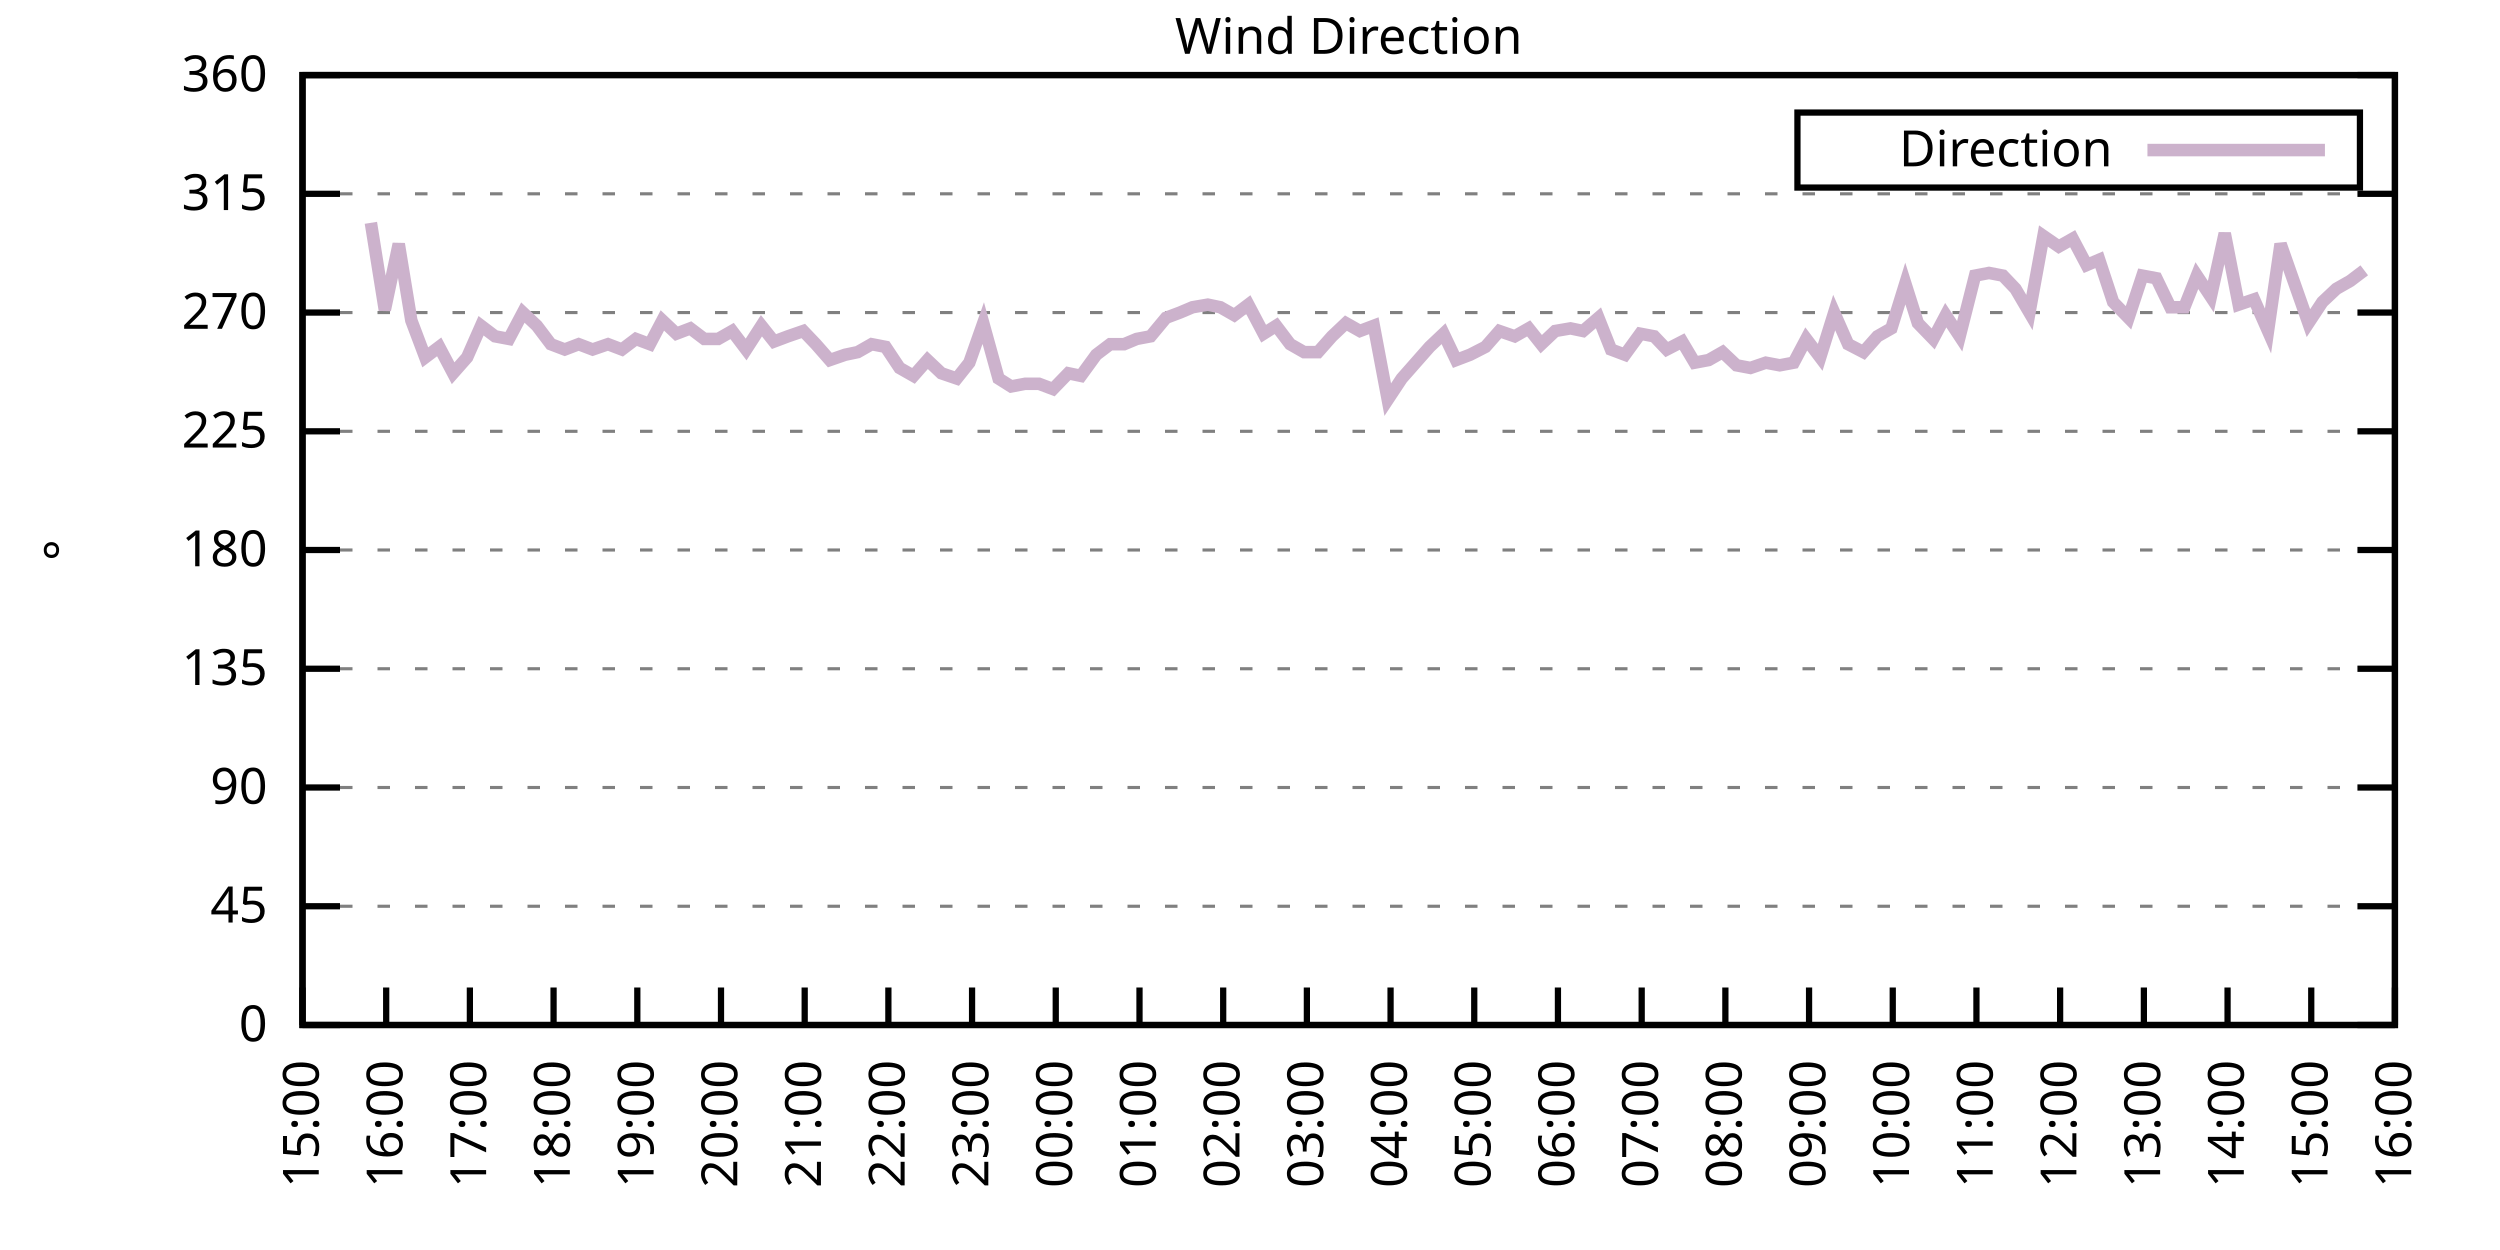
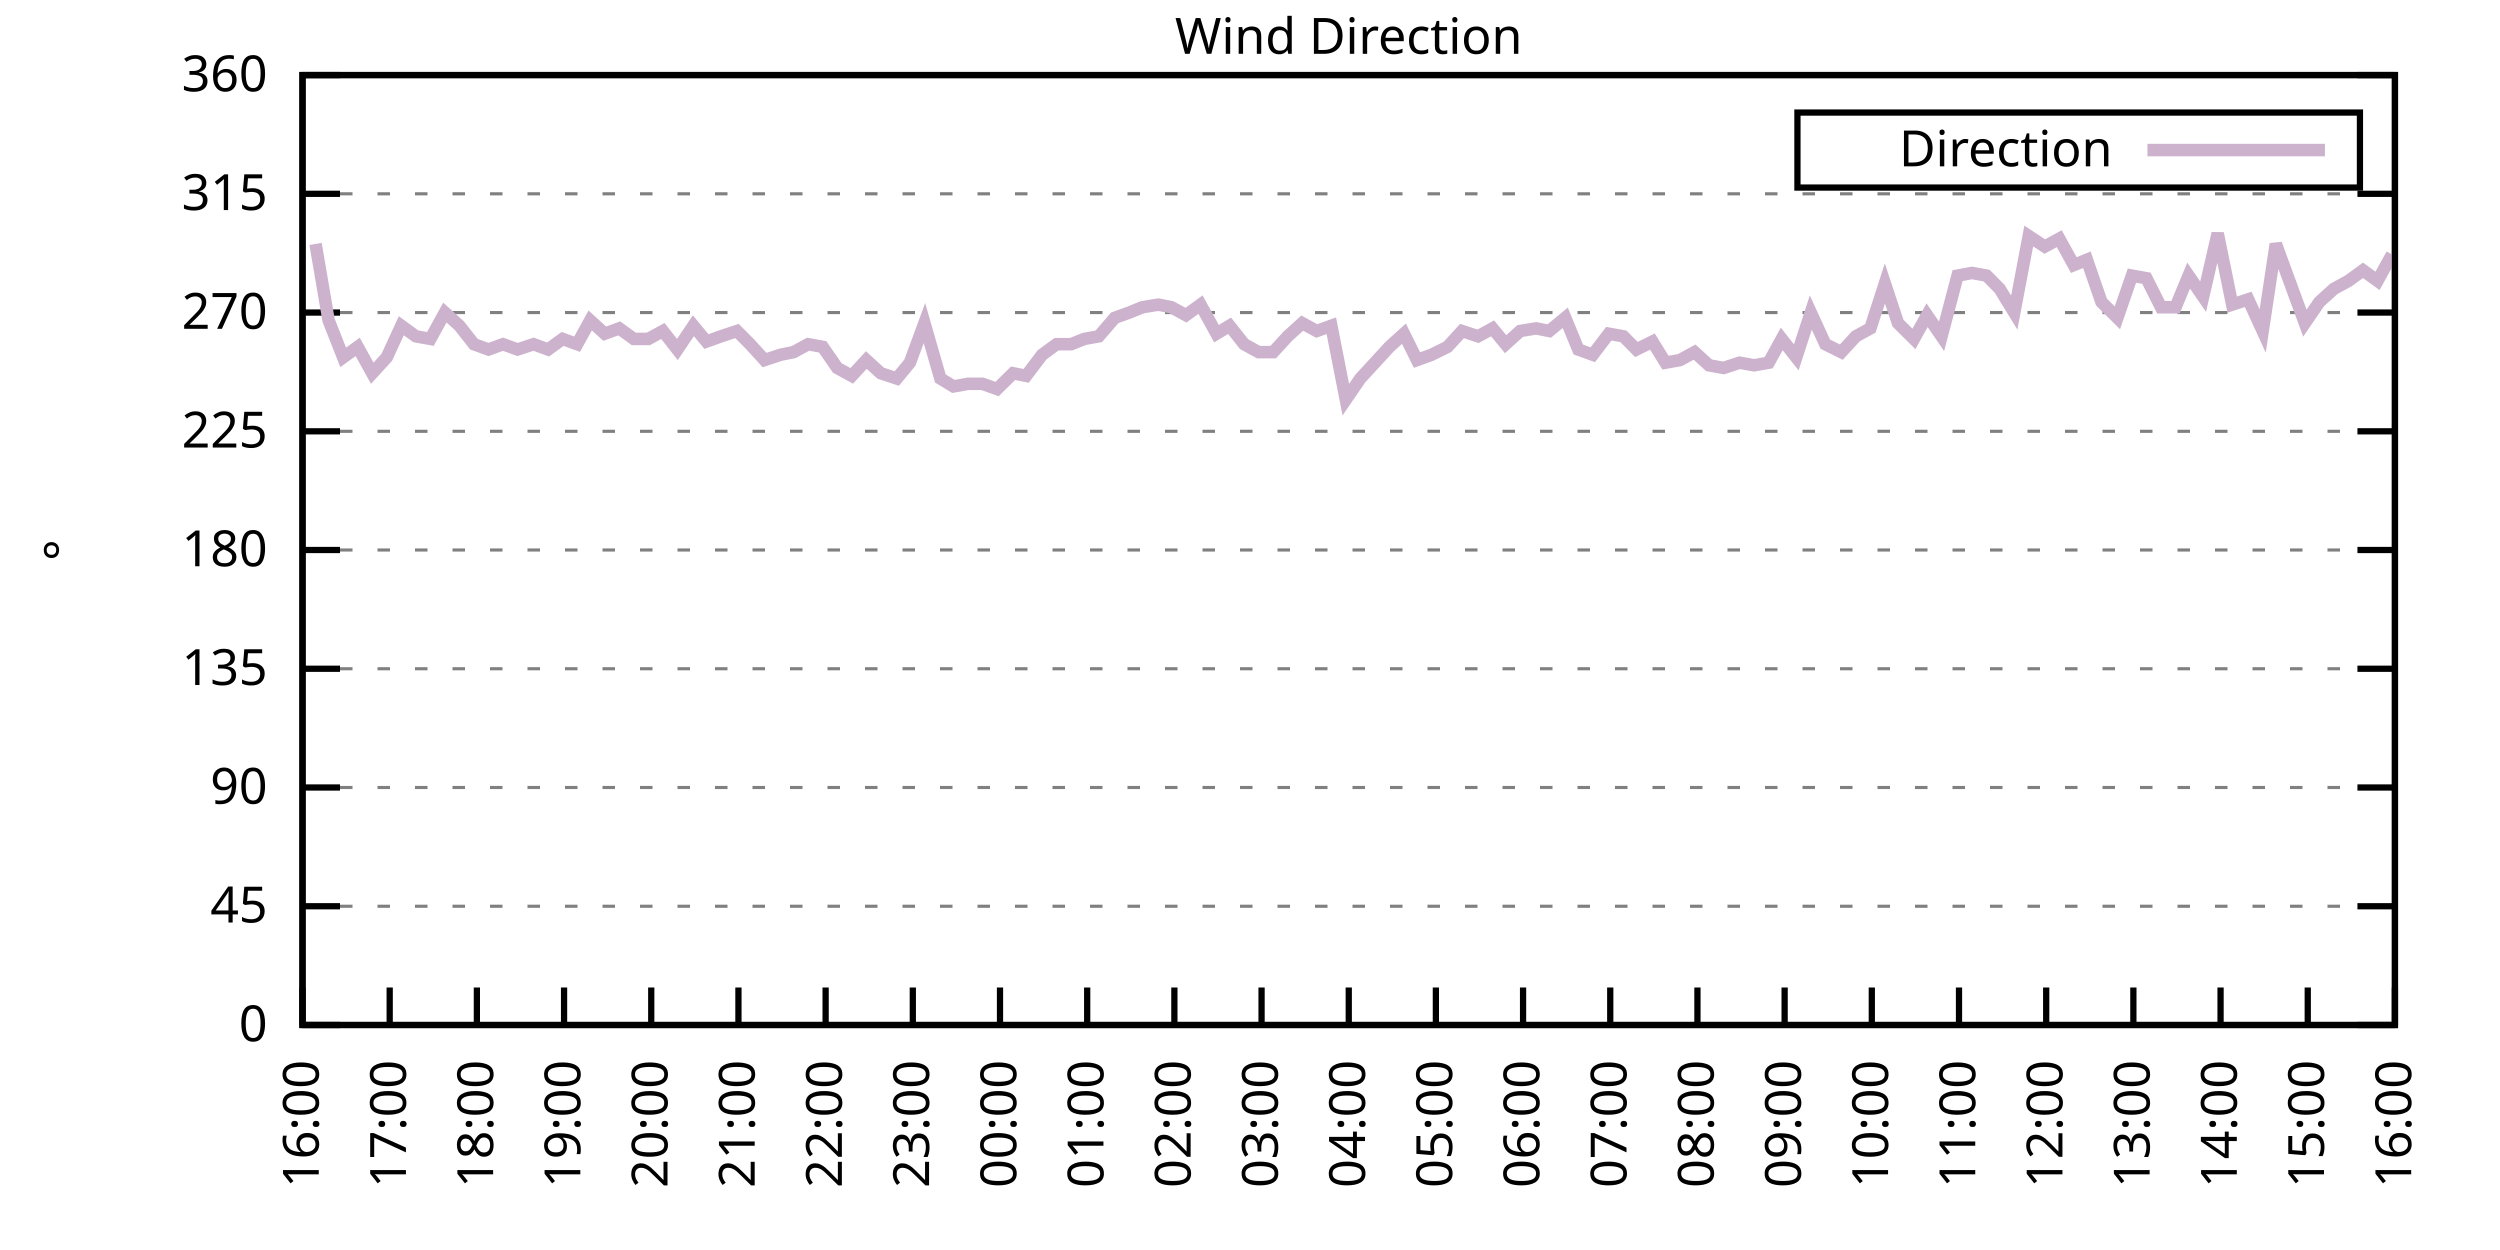
<svg xmlns="http://www.w3.org/2000/svg" xmlns:xlink="http://www.w3.org/1999/xlink" width="400" height="200" viewBox="0 0 400 200">
  <g id="gnuplot_canvas">
    <rect x="0" y="0" width="400" height="200" fill="none" />
    <defs>
      <circle id="gpDot" r="0.5" stroke-width="0.5" stroke="currentColor" />
      <path id="gpPt0" stroke-width="0.333" stroke="currentColor" d="M-1,0 h2 M0,-1 v2" />
      <path id="gpPt1" stroke-width="0.333" stroke="currentColor" d="M-1,-1 L1,1 M1,-1 L-1,1" />
      <path id="gpPt2" stroke-width="0.333" stroke="currentColor" d="M-1,0 L1,0 M0,-1 L0,1 M-1,-1 L1,1 M-1,1 L1,-1" />
      <rect id="gpPt3" stroke-width="0.333" stroke="currentColor" x="-1" y="-1" width="2" height="2" />
      <rect id="gpPt4" stroke-width="0.333" stroke="currentColor" fill="currentColor" x="-1" y="-1" width="2" height="2" />
      <circle id="gpPt5" stroke-width="0.333" stroke="currentColor" cx="0" cy="0" r="1" />
      <use xlink:href="#gpPt5" id="gpPt6" fill="currentColor" stroke="none" />
      <path id="gpPt7" stroke-width="0.333" stroke="currentColor" d="M0,-1.33 L-1.33,0.67 L1.33,0.67 z" />
      <use xlink:href="#gpPt7" id="gpPt8" fill="currentColor" stroke="none" />
      <use xlink:href="#gpPt7" id="gpPt9" stroke="currentColor" transform="rotate(180)" />
      <use xlink:href="#gpPt9" id="gpPt10" fill="currentColor" stroke="none" />
      <use xlink:href="#gpPt3" id="gpPt11" stroke="currentColor" transform="rotate(45)" />
      <use xlink:href="#gpPt11" id="gpPt12" fill="currentColor" stroke="none" />
      <path id="gpPt13" stroke-width="0.333" stroke="currentColor" d="M0,1.330 L1.265,0.411 L0.782,-1.067 L-0.782,-1.076 L-1.265,0.411 z" />
      <use xlink:href="#gpPt13" id="gpPt14" fill="currentColor" stroke="none" />
      <filter id="textbox" filterUnits="objectBoundingBox" x="0" y="0" height="1" width="1">
        <feFlood flood-color="white" flood-opacity="1" result="bgnd" />
        <feComposite in="SourceGraphic" in2="bgnd" operator="atop" />
      </filter>
      <filter id="greybox" filterUnits="objectBoundingBox" x="0" y="0" height="1" width="1">
        <feFlood flood-color="lightgrey" flood-opacity="1" result="grey" />
        <feComposite in="SourceGraphic" in2="grey" operator="atop" />
      </filter>
    </defs>
    <g fill="none" color="white" stroke="currentColor" stroke-width="1.00" stroke-linecap="butt" stroke-linejoin="miter">
</g>
    <g fill="none" color="black" stroke="currentColor" stroke-width="1.00" stroke-linecap="butt" stroke-linejoin="miter">
      <g stroke="none" shape-rendering="crispEdges">
        <polygon fill="rgb(255, 255, 255)" points="48.40,164.00 383.18,164.00 383.18,12.02 48.40,12.02 " />
      </g>
    </g>
    <g fill="none" color="black" stroke="currentColor" stroke-width="1.00" stroke-linecap="butt" stroke-linejoin="miter">
</g>
    <g fill="none" color="black" stroke="black" stroke-width="0.50" stroke-linecap="butt" stroke-linejoin="miter">
</g>
    <g fill="none" color="gray" stroke="currentColor" stroke-width="0.50" stroke-linecap="butt" stroke-linejoin="miter">
      <path stroke="gray" stroke-dasharray="2,4" class="gridline" d="M48.40,164.00 L383.19,164.00  " />
    </g>
    <g fill="none" color="gray" stroke="gray" stroke-width="1.00" stroke-linecap="butt" stroke-linejoin="miter">
</g>
    <g fill="none" color="black" stroke="currentColor" stroke-width="1.00" stroke-linecap="butt" stroke-linejoin="miter">
      <path stroke="black" d="M48.40,164.00 L54.40,164.00 M383.19,164.00 L377.19,164.00  " />
      <g transform="translate(42.80,166.60)" stroke="none" fill="black" font-family="Sans" font-size="8.00" text-anchor="end">
        <text>
          <tspan font-family="Sans"> 0</tspan>
        </text>
      </g>
    </g>
    <g fill="none" color="black" stroke="currentColor" stroke-width="1.00" stroke-linecap="butt" stroke-linejoin="miter">
</g>
    <g fill="none" color="black" stroke="black" stroke-width="0.50" stroke-linecap="butt" stroke-linejoin="miter">
</g>
    <g fill="none" color="gray" stroke="currentColor" stroke-width="0.50" stroke-linecap="butt" stroke-linejoin="miter">
      <path stroke="gray" stroke-dasharray="2,4" class="gridline" d="M48.40,145.00 L383.19,145.00  " />
    </g>
    <g fill="none" color="gray" stroke="gray" stroke-width="1.00" stroke-linecap="butt" stroke-linejoin="miter">
</g>
    <g fill="none" color="black" stroke="currentColor" stroke-width="1.00" stroke-linecap="butt" stroke-linejoin="miter">
      <path stroke="black" d="M48.40,145.00 L54.40,145.00 M383.19,145.00 L377.19,145.00  " />
      <g transform="translate(42.80,147.60)" stroke="none" fill="black" font-family="Sans" font-size="8.00" text-anchor="end">
        <text>
          <tspan font-family="Sans"> 45</tspan>
        </text>
      </g>
    </g>
    <g fill="none" color="black" stroke="currentColor" stroke-width="1.00" stroke-linecap="butt" stroke-linejoin="miter">
</g>
    <g fill="none" color="black" stroke="black" stroke-width="0.50" stroke-linecap="butt" stroke-linejoin="miter">
</g>
    <g fill="none" color="gray" stroke="currentColor" stroke-width="0.50" stroke-linecap="butt" stroke-linejoin="miter">
      <path stroke="gray" stroke-dasharray="2,4" class="gridline" d="M48.40,126.00 L383.19,126.00  " />
    </g>
    <g fill="none" color="gray" stroke="gray" stroke-width="1.00" stroke-linecap="butt" stroke-linejoin="miter">
</g>
    <g fill="none" color="black" stroke="currentColor" stroke-width="1.00" stroke-linecap="butt" stroke-linejoin="miter">
      <path stroke="black" d="M48.40,126.00 L54.40,126.00 M383.19,126.00 L377.19,126.00  " />
      <g transform="translate(42.80,128.60)" stroke="none" fill="black" font-family="Sans" font-size="8.00" text-anchor="end">
        <text>
          <tspan font-family="Sans"> 90</tspan>
        </text>
      </g>
    </g>
    <g fill="none" color="black" stroke="currentColor" stroke-width="1.00" stroke-linecap="butt" stroke-linejoin="miter">
</g>
    <g fill="none" color="black" stroke="black" stroke-width="0.50" stroke-linecap="butt" stroke-linejoin="miter">
</g>
    <g fill="none" color="gray" stroke="currentColor" stroke-width="0.50" stroke-linecap="butt" stroke-linejoin="miter">
      <path stroke="gray" stroke-dasharray="2,4" class="gridline" d="M48.40,107.00 L383.19,107.00  " />
    </g>
    <g fill="none" color="gray" stroke="gray" stroke-width="1.00" stroke-linecap="butt" stroke-linejoin="miter">
</g>
    <g fill="none" color="black" stroke="currentColor" stroke-width="1.00" stroke-linecap="butt" stroke-linejoin="miter">
      <path stroke="black" d="M48.40,107.00 L54.40,107.00 M383.19,107.00 L377.19,107.00  " />
      <g transform="translate(42.80,109.60)" stroke="none" fill="black" font-family="Sans" font-size="8.00" text-anchor="end">
        <text>
          <tspan font-family="Sans"> 135</tspan>
        </text>
      </g>
    </g>
    <g fill="none" color="black" stroke="currentColor" stroke-width="1.00" stroke-linecap="butt" stroke-linejoin="miter">
</g>
    <g fill="none" color="black" stroke="black" stroke-width="0.50" stroke-linecap="butt" stroke-linejoin="miter">
</g>
    <g fill="none" color="gray" stroke="currentColor" stroke-width="0.50" stroke-linecap="butt" stroke-linejoin="miter">
      <path stroke="gray" stroke-dasharray="2,4" class="gridline" d="M48.40,88.00 L383.19,88.00  " />
    </g>
    <g fill="none" color="gray" stroke="gray" stroke-width="1.00" stroke-linecap="butt" stroke-linejoin="miter">
</g>
    <g fill="none" color="black" stroke="currentColor" stroke-width="1.00" stroke-linecap="butt" stroke-linejoin="miter">
      <path stroke="black" d="M48.40,88.00 L54.40,88.00 M383.19,88.00 L377.19,88.00  " />
      <g transform="translate(42.80,90.60)" stroke="none" fill="black" font-family="Sans" font-size="8.00" text-anchor="end">
        <text>
          <tspan font-family="Sans"> 180</tspan>
        </text>
      </g>
    </g>
    <g fill="none" color="black" stroke="currentColor" stroke-width="1.00" stroke-linecap="butt" stroke-linejoin="miter">
</g>
    <g fill="none" color="black" stroke="black" stroke-width="0.50" stroke-linecap="butt" stroke-linejoin="miter">
</g>
    <g fill="none" color="gray" stroke="currentColor" stroke-width="0.50" stroke-linecap="butt" stroke-linejoin="miter">
      <path stroke="gray" stroke-dasharray="2,4" class="gridline" d="M48.40,69.01 L383.19,69.01  " />
    </g>
    <g fill="none" color="gray" stroke="gray" stroke-width="1.00" stroke-linecap="butt" stroke-linejoin="miter">
</g>
    <g fill="none" color="black" stroke="currentColor" stroke-width="1.00" stroke-linecap="butt" stroke-linejoin="miter">
      <path stroke="black" d="M48.40,69.01 L54.40,69.01 M383.19,69.01 L377.19,69.01  " />
      <g transform="translate(42.80,71.61)" stroke="none" fill="black" font-family="Sans" font-size="8.00" text-anchor="end">
        <text>
          <tspan font-family="Sans"> 225</tspan>
        </text>
      </g>
    </g>
    <g fill="none" color="black" stroke="currentColor" stroke-width="1.00" stroke-linecap="butt" stroke-linejoin="miter">
</g>
    <g fill="none" color="black" stroke="black" stroke-width="0.50" stroke-linecap="butt" stroke-linejoin="miter">
</g>
    <g fill="none" color="gray" stroke="currentColor" stroke-width="0.50" stroke-linecap="butt" stroke-linejoin="miter">
      <path stroke="gray" stroke-dasharray="2,4" class="gridline" d="M48.40,50.01 L383.19,50.01  " />
    </g>
    <g fill="none" color="gray" stroke="gray" stroke-width="1.00" stroke-linecap="butt" stroke-linejoin="miter">
</g>
    <g fill="none" color="black" stroke="currentColor" stroke-width="1.00" stroke-linecap="butt" stroke-linejoin="miter">
      <path stroke="black" d="M48.40,50.01 L54.40,50.01 M383.19,50.01 L377.19,50.01  " />
      <g transform="translate(42.80,52.61)" stroke="none" fill="black" font-family="Sans" font-size="8.00" text-anchor="end">
        <text>
          <tspan font-family="Sans"> 270</tspan>
        </text>
      </g>
    </g>
    <g fill="none" color="black" stroke="currentColor" stroke-width="1.00" stroke-linecap="butt" stroke-linejoin="miter">
</g>
    <g fill="none" color="black" stroke="black" stroke-width="0.50" stroke-linecap="butt" stroke-linejoin="miter">
</g>
    <g fill="none" color="gray" stroke="currentColor" stroke-width="0.50" stroke-linecap="butt" stroke-linejoin="miter">
      <path stroke="gray" stroke-dasharray="2,4" class="gridline" d="M48.40,31.01 L383.19,31.01  " />
    </g>
    <g fill="none" color="gray" stroke="gray" stroke-width="1.00" stroke-linecap="butt" stroke-linejoin="miter">
</g>
    <g fill="none" color="black" stroke="currentColor" stroke-width="1.00" stroke-linecap="butt" stroke-linejoin="miter">
      <path stroke="black" d="M48.40,31.01 L54.40,31.01 M383.19,31.01 L377.19,31.01  " />
      <g transform="translate(42.80,33.61)" stroke="none" fill="black" font-family="Sans" font-size="8.00" text-anchor="end">
        <text>
          <tspan font-family="Sans"> 315</tspan>
        </text>
      </g>
    </g>
    <g fill="none" color="black" stroke="currentColor" stroke-width="1.00" stroke-linecap="butt" stroke-linejoin="miter">
</g>
    <g fill="none" color="black" stroke="black" stroke-width="0.50" stroke-linecap="butt" stroke-linejoin="miter">
</g>
    <g fill="none" color="gray" stroke="currentColor" stroke-width="0.50" stroke-linecap="butt" stroke-linejoin="miter">
      <path stroke="gray" stroke-dasharray="2,4" class="gridline" d="M48.40,12.01 L383.19,12.01  " />
    </g>
    <g fill="none" color="gray" stroke="gray" stroke-width="1.00" stroke-linecap="butt" stroke-linejoin="miter">
</g>
    <g fill="none" color="black" stroke="currentColor" stroke-width="1.00" stroke-linecap="butt" stroke-linejoin="miter">
      <path stroke="black" d="M48.40,12.01 L54.40,12.01 M383.19,12.01 L377.19,12.01  " />
      <g transform="translate(42.80,14.61)" stroke="none" fill="black" font-family="Sans" font-size="8.00" text-anchor="end">
        <text>
          <tspan font-family="Sans"> 360</tspan>
        </text>
      </g>
    </g>
    <g fill="none" color="black" stroke="currentColor" stroke-width="1.00" stroke-linecap="butt" stroke-linejoin="miter">
      <path stroke="black" d="M48.40,164.00 L48.40,158.00  " />
      <g transform="translate(51.00,169.60) rotate(270.00)" stroke="none" fill="black" font-family="Sans" font-size="8.00" text-anchor="end">
        <text>
-           <tspan font-family="Sans">15:00</tspan>
-         </text>
-       </g>
-     </g>
-     <g fill="none" color="black" stroke="currentColor" stroke-width="1.00" stroke-linecap="butt" stroke-linejoin="miter">
-       <path stroke="black" d="M61.79,164.00 L61.79,158.00  " />
-       <g transform="translate(64.39,169.60) rotate(270.00)" stroke="none" fill="black" font-family="Sans" font-size="8.00" text-anchor="end">
-         <text>
          <tspan font-family="Sans">16:00</tspan>
        </text>
      </g>
    </g>
    <g fill="none" color="black" stroke="currentColor" stroke-width="1.00" stroke-linecap="butt" stroke-linejoin="miter">
-       <path stroke="black" d="M75.18,164.00 L75.18,158.00  " />
-       <g transform="translate(77.78,169.60) rotate(270.00)" stroke="none" fill="black" font-family="Sans" font-size="8.00" text-anchor="end">
+       <path stroke="black" d="M62.35,164.00 L62.35,158.00  " />
+       <g transform="translate(64.95,169.60) rotate(270.00)" stroke="none" fill="black" font-family="Sans" font-size="8.00" text-anchor="end">
        <text>
          <tspan font-family="Sans">17:00</tspan>
        </text>
      </g>
    </g>
    <g fill="none" color="black" stroke="currentColor" stroke-width="1.00" stroke-linecap="butt" stroke-linejoin="miter">
-       <path stroke="black" d="M88.57,164.00 L88.57,158.00  " />
-       <g transform="translate(91.17,169.60) rotate(270.00)" stroke="none" fill="black" font-family="Sans" font-size="8.00" text-anchor="end">
+       <path stroke="black" d="M76.30,164.00 L76.30,158.00  " />
+       <g transform="translate(78.90,169.60) rotate(270.00)" stroke="none" fill="black" font-family="Sans" font-size="8.00" text-anchor="end">
        <text>
          <tspan font-family="Sans">18:00</tspan>
        </text>
      </g>
    </g>
    <g fill="none" color="black" stroke="currentColor" stroke-width="1.00" stroke-linecap="butt" stroke-linejoin="miter">
-       <path stroke="black" d="M101.97,164.00 L101.97,158.00  " />
-       <g transform="translate(104.57,169.60) rotate(270.00)" stroke="none" fill="black" font-family="Sans" font-size="8.00" text-anchor="end">
+       <path stroke="black" d="M90.25,164.00 L90.25,158.00  " />
+       <g transform="translate(92.85,169.60) rotate(270.00)" stroke="none" fill="black" font-family="Sans" font-size="8.00" text-anchor="end">
        <text>
          <tspan font-family="Sans">19:00</tspan>
        </text>
      </g>
    </g>
    <g fill="none" color="black" stroke="currentColor" stroke-width="1.00" stroke-linecap="butt" stroke-linejoin="miter">
-       <path stroke="black" d="M115.36,164.00 L115.36,158.00  " />
-       <g transform="translate(117.96,169.60) rotate(270.00)" stroke="none" fill="black" font-family="Sans" font-size="8.00" text-anchor="end">
+       <path stroke="black" d="M104.20,164.00 L104.20,158.00  " />
+       <g transform="translate(106.80,169.60) rotate(270.00)" stroke="none" fill="black" font-family="Sans" font-size="8.00" text-anchor="end">
        <text>
          <tspan font-family="Sans">20:00</tspan>
        </text>
      </g>
    </g>
    <g fill="none" color="black" stroke="currentColor" stroke-width="1.00" stroke-linecap="butt" stroke-linejoin="miter">
-       <path stroke="black" d="M128.75,164.00 L128.75,158.00  " />
-       <g transform="translate(131.35,169.60) rotate(270.00)" stroke="none" fill="black" font-family="Sans" font-size="8.00" text-anchor="end">
+       <path stroke="black" d="M118.15,164.00 L118.15,158.00  " />
+       <g transform="translate(120.75,169.60) rotate(270.00)" stroke="none" fill="black" font-family="Sans" font-size="8.00" text-anchor="end">
        <text>
          <tspan font-family="Sans">21:00</tspan>
        </text>
      </g>
    </g>
    <g fill="none" color="black" stroke="currentColor" stroke-width="1.00" stroke-linecap="butt" stroke-linejoin="miter">
-       <path stroke="black" d="M142.14,164.00 L142.14,158.00  " />
-       <g transform="translate(144.74,169.60) rotate(270.00)" stroke="none" fill="black" font-family="Sans" font-size="8.00" text-anchor="end">
+       <path stroke="black" d="M132.10,164.00 L132.10,158.00  " />
+       <g transform="translate(134.70,169.60) rotate(270.00)" stroke="none" fill="black" font-family="Sans" font-size="8.00" text-anchor="end">
        <text>
          <tspan font-family="Sans">22:00</tspan>
        </text>
      </g>
    </g>
    <g fill="none" color="black" stroke="currentColor" stroke-width="1.00" stroke-linecap="butt" stroke-linejoin="miter">
-       <path stroke="black" d="M155.53,164.00 L155.53,158.00  " />
-       <g transform="translate(158.13,169.60) rotate(270.00)" stroke="none" fill="black" font-family="Sans" font-size="8.00" text-anchor="end">
+       <path stroke="black" d="M146.05,164.00 L146.05,158.00  " />
+       <g transform="translate(148.65,169.60) rotate(270.00)" stroke="none" fill="black" font-family="Sans" font-size="8.00" text-anchor="end">
        <text>
          <tspan font-family="Sans">23:00</tspan>
        </text>
      </g>
    </g>
    <g fill="none" color="black" stroke="currentColor" stroke-width="1.00" stroke-linecap="butt" stroke-linejoin="miter">
-       <path stroke="black" d="M168.92,164.00 L168.92,158.00  " />
-       <g transform="translate(171.52,169.60) rotate(270.00)" stroke="none" fill="black" font-family="Sans" font-size="8.00" text-anchor="end">
+       <path stroke="black" d="M160.00,164.00 L160.00,158.00  " />
+       <g transform="translate(162.60,169.60) rotate(270.00)" stroke="none" fill="black" font-family="Sans" font-size="8.00" text-anchor="end">
        <text>
          <tspan font-family="Sans">00:00</tspan>
        </text>
      </g>
    </g>
    <g fill="none" color="black" stroke="currentColor" stroke-width="1.00" stroke-linecap="butt" stroke-linejoin="miter">
-       <path stroke="black" d="M182.32,164.00 L182.32,158.00  " />
-       <g transform="translate(184.92,169.60) rotate(270.00)" stroke="none" fill="black" font-family="Sans" font-size="8.00" text-anchor="end">
+       <path stroke="black" d="M173.95,164.00 L173.95,158.00  " />
+       <g transform="translate(176.55,169.60) rotate(270.00)" stroke="none" fill="black" font-family="Sans" font-size="8.00" text-anchor="end">
        <text>
          <tspan font-family="Sans">01:00</tspan>
        </text>
      </g>
    </g>
    <g fill="none" color="black" stroke="currentColor" stroke-width="1.00" stroke-linecap="butt" stroke-linejoin="miter">
-       <path stroke="black" d="M195.71,164.00 L195.71,158.00  " />
-       <g transform="translate(198.31,169.60) rotate(270.00)" stroke="none" fill="black" font-family="Sans" font-size="8.00" text-anchor="end">
+       <path stroke="black" d="M187.90,164.00 L187.90,158.00  " />
+       <g transform="translate(190.50,169.60) rotate(270.00)" stroke="none" fill="black" font-family="Sans" font-size="8.00" text-anchor="end">
        <text>
          <tspan font-family="Sans">02:00</tspan>
        </text>
      </g>
    </g>
    <g fill="none" color="black" stroke="currentColor" stroke-width="1.00" stroke-linecap="butt" stroke-linejoin="miter">
-       <path stroke="black" d="M209.10,164.00 L209.10,158.00  " />
-       <g transform="translate(211.70,169.60) rotate(270.00)" stroke="none" fill="black" font-family="Sans" font-size="8.00" text-anchor="end">
+       <path stroke="black" d="M201.85,164.00 L201.85,158.00  " />
+       <g transform="translate(204.45,169.60) rotate(270.00)" stroke="none" fill="black" font-family="Sans" font-size="8.00" text-anchor="end">
        <text>
          <tspan font-family="Sans">03:00</tspan>
        </text>
      </g>
    </g>
    <g fill="none" color="black" stroke="currentColor" stroke-width="1.00" stroke-linecap="butt" stroke-linejoin="miter">
-       <path stroke="black" d="M222.49,164.00 L222.49,158.00  " />
-       <g transform="translate(225.09,169.60) rotate(270.00)" stroke="none" fill="black" font-family="Sans" font-size="8.00" text-anchor="end">
+       <path stroke="black" d="M215.80,164.00 L215.80,158.00  " />
+       <g transform="translate(218.40,169.60) rotate(270.00)" stroke="none" fill="black" font-family="Sans" font-size="8.00" text-anchor="end">
        <text>
          <tspan font-family="Sans">04:00</tspan>
        </text>
      </g>
    </g>
    <g fill="none" color="black" stroke="currentColor" stroke-width="1.00" stroke-linecap="butt" stroke-linejoin="miter">
-       <path stroke="black" d="M235.88,164.00 L235.88,158.00  " />
-       <g transform="translate(238.48,169.60) rotate(270.00)" stroke="none" fill="black" font-family="Sans" font-size="8.00" text-anchor="end">
+       <path stroke="black" d="M229.74,164.00 L229.74,158.00  " />
+       <g transform="translate(232.34,169.60) rotate(270.00)" stroke="none" fill="black" font-family="Sans" font-size="8.00" text-anchor="end">
        <text>
          <tspan font-family="Sans">05:00</tspan>
        </text>
      </g>
    </g>
    <g fill="none" color="black" stroke="currentColor" stroke-width="1.00" stroke-linecap="butt" stroke-linejoin="miter">
-       <path stroke="black" d="M249.27,164.00 L249.27,158.00  " />
-       <g transform="translate(251.87,169.60) rotate(270.00)" stroke="none" fill="black" font-family="Sans" font-size="8.00" text-anchor="end">
+       <path stroke="black" d="M243.69,164.00 L243.69,158.00  " />
+       <g transform="translate(246.29,169.60) rotate(270.00)" stroke="none" fill="black" font-family="Sans" font-size="8.00" text-anchor="end">
        <text>
          <tspan font-family="Sans">06:00</tspan>
        </text>
      </g>
    </g>
    <g fill="none" color="black" stroke="currentColor" stroke-width="1.00" stroke-linecap="butt" stroke-linejoin="miter">
-       <path stroke="black" d="M262.67,164.00 L262.67,158.00  " />
-       <g transform="translate(265.27,169.60) rotate(270.00)" stroke="none" fill="black" font-family="Sans" font-size="8.00" text-anchor="end">
+       <path stroke="black" d="M257.64,164.00 L257.64,158.00  " />
+       <g transform="translate(260.24,169.60) rotate(270.00)" stroke="none" fill="black" font-family="Sans" font-size="8.00" text-anchor="end">
        <text>
          <tspan font-family="Sans">07:00</tspan>
        </text>
      </g>
    </g>
    <g fill="none" color="black" stroke="currentColor" stroke-width="1.00" stroke-linecap="butt" stroke-linejoin="miter">
-       <path stroke="black" d="M276.06,164.00 L276.06,158.00  " />
-       <g transform="translate(278.66,169.60) rotate(270.00)" stroke="none" fill="black" font-family="Sans" font-size="8.00" text-anchor="end">
+       <path stroke="black" d="M271.59,164.00 L271.59,158.00  " />
+       <g transform="translate(274.19,169.60) rotate(270.00)" stroke="none" fill="black" font-family="Sans" font-size="8.00" text-anchor="end">
        <text>
          <tspan font-family="Sans">08:00</tspan>
        </text>
      </g>
    </g>
    <g fill="none" color="black" stroke="currentColor" stroke-width="1.00" stroke-linecap="butt" stroke-linejoin="miter">
-       <path stroke="black" d="M289.45,164.00 L289.45,158.00  " />
-       <g transform="translate(292.05,169.60) rotate(270.00)" stroke="none" fill="black" font-family="Sans" font-size="8.00" text-anchor="end">
+       <path stroke="black" d="M285.54,164.00 L285.54,158.00  " />
+       <g transform="translate(288.14,169.60) rotate(270.00)" stroke="none" fill="black" font-family="Sans" font-size="8.00" text-anchor="end">
        <text>
          <tspan font-family="Sans">09:00</tspan>
        </text>
      </g>
    </g>
    <g fill="none" color="black" stroke="currentColor" stroke-width="1.00" stroke-linecap="butt" stroke-linejoin="miter">
-       <path stroke="black" d="M302.84,164.00 L302.84,158.00  " />
-       <g transform="translate(305.44,169.60) rotate(270.00)" stroke="none" fill="black" font-family="Sans" font-size="8.00" text-anchor="end">
+       <path stroke="black" d="M299.49,164.00 L299.49,158.00  " />
+       <g transform="translate(302.09,169.60) rotate(270.00)" stroke="none" fill="black" font-family="Sans" font-size="8.00" text-anchor="end">
        <text>
          <tspan font-family="Sans">10:00</tspan>
        </text>
      </g>
    </g>
    <g fill="none" color="black" stroke="currentColor" stroke-width="1.00" stroke-linecap="butt" stroke-linejoin="miter">
-       <path stroke="black" d="M316.23,164.00 L316.23,158.00  " />
-       <g transform="translate(318.83,169.60) rotate(270.00)" stroke="none" fill="black" font-family="Sans" font-size="8.00" text-anchor="end">
+       <path stroke="black" d="M313.44,164.00 L313.44,158.00  " />
+       <g transform="translate(316.04,169.60) rotate(270.00)" stroke="none" fill="black" font-family="Sans" font-size="8.00" text-anchor="end">
        <text>
          <tspan font-family="Sans">11:00</tspan>
        </text>
      </g>
    </g>
    <g fill="none" color="black" stroke="currentColor" stroke-width="1.00" stroke-linecap="butt" stroke-linejoin="miter">
-       <path stroke="black" d="M329.62,164.00 L329.62,158.00  " />
-       <g transform="translate(332.22,169.60) rotate(270.00)" stroke="none" fill="black" font-family="Sans" font-size="8.00" text-anchor="end">
+       <path stroke="black" d="M327.39,164.00 L327.39,158.00  " />
+       <g transform="translate(329.99,169.60) rotate(270.00)" stroke="none" fill="black" font-family="Sans" font-size="8.00" text-anchor="end">
        <text>
          <tspan font-family="Sans">12:00</tspan>
        </text>
      </g>
    </g>
    <g fill="none" color="black" stroke="currentColor" stroke-width="1.00" stroke-linecap="butt" stroke-linejoin="miter">
-       <path stroke="black" d="M343.02,164.00 L343.02,158.00  " />
-       <g transform="translate(345.62,169.60) rotate(270.00)" stroke="none" fill="black" font-family="Sans" font-size="8.00" text-anchor="end">
+       <path stroke="black" d="M341.34,164.00 L341.34,158.00  " />
+       <g transform="translate(343.94,169.60) rotate(270.00)" stroke="none" fill="black" font-family="Sans" font-size="8.00" text-anchor="end">
        <text>
          <tspan font-family="Sans">13:00</tspan>
        </text>
      </g>
    </g>
    <g fill="none" color="black" stroke="currentColor" stroke-width="1.00" stroke-linecap="butt" stroke-linejoin="miter">
-       <path stroke="black" d="M356.41,164.00 L356.41,158.00  " />
-       <g transform="translate(359.01,169.60) rotate(270.00)" stroke="none" fill="black" font-family="Sans" font-size="8.00" text-anchor="end">
+       <path stroke="black" d="M355.29,164.00 L355.29,158.00  " />
+       <g transform="translate(357.89,169.60) rotate(270.00)" stroke="none" fill="black" font-family="Sans" font-size="8.00" text-anchor="end">
        <text>
          <tspan font-family="Sans">14:00</tspan>
        </text>
      </g>
    </g>
    <g fill="none" color="black" stroke="currentColor" stroke-width="1.00" stroke-linecap="butt" stroke-linejoin="miter">
-       <path stroke="black" d="M369.80,164.00 L369.80,158.00  " />
-       <g transform="translate(372.40,169.60) rotate(270.00)" stroke="none" fill="black" font-family="Sans" font-size="8.00" text-anchor="end">
+       <path stroke="black" d="M369.24,164.00 L369.24,158.00  " />
+       <g transform="translate(371.84,169.60) rotate(270.00)" stroke="none" fill="black" font-family="Sans" font-size="8.00" text-anchor="end">
        <text>
          <tspan font-family="Sans">15:00</tspan>
        </text>
      </g>
    </g>
    <g fill="none" color="black" stroke="currentColor" stroke-width="1.00" stroke-linecap="butt" stroke-linejoin="miter">
      <path stroke="black" d="M383.19,164.00 L383.19,158.00  " />
      <g transform="translate(385.79,169.60) rotate(270.00)" stroke="none" fill="black" font-family="Sans" font-size="8.00" text-anchor="end">
        <text>
          <tspan font-family="Sans">16:00</tspan>
        </text>
      </g>
    </g>
    <g fill="none" color="black" stroke="currentColor" stroke-width="1.00" stroke-linecap="butt" stroke-linejoin="miter">
</g>
    <g fill="none" color="black" stroke="currentColor" stroke-width="1.00" stroke-linecap="butt" stroke-linejoin="miter">
      <path stroke="black" d="M48.40,12.01 L48.40,164.00 L383.19,164.00 L383.19,12.01 L48.40,12.01 Z  " />
    </g>
    <g fill="none" color="black" stroke="currentColor" stroke-width="1.00" stroke-linecap="butt" stroke-linejoin="miter">
</g>
    <g fill="none" color="black" stroke="currentColor" stroke-width="1.00" stroke-linecap="butt" stroke-linejoin="miter">
      <path stroke="black" d="M287.59,30.01 L287.59,18.01 L377.59,18.01 L377.59,30.01 L287.59,30.01 Z  " />
    </g>
    <g id="Wind_direction_plot_1">
      <g fill="none" color="white" stroke="black" stroke-width="2.00" stroke-linecap="butt" stroke-linejoin="miter">
</g>
      <g fill="none" color="black" stroke="currentColor" stroke-width="2.00" stroke-linecap="butt" stroke-linejoin="miter">
        <g transform="translate(337.99,26.61)" stroke="none" fill="black" font-family="Sans" font-size="8.00" text-anchor="end">
          <text>
            <tspan font-family="Sans">Direction</tspan>
          </text>
        </g>
      </g>
      <g fill="none" color="black" stroke="currentColor" stroke-width="2.00" stroke-linecap="butt" stroke-linejoin="miter">
-         <path stroke="rgb(204, 178, 204)" d="M343.59,24.01 L371.99,24.01 M59.34,35.65 L61.57,49.59 L63.80,39.03 L65.81,51.27 L68.04,57.18 L70.27,55.50   L72.50,59.72 L74.74,57.18 L76.97,52.12 L79.20,53.81 L81.43,54.23 L83.66,50.01 L85.90,52.12 L88.13,55.07   L90.36,55.92 L92.59,55.07 L94.82,55.92 L97.28,55.07 L99.51,55.92 L101.74,54.23 L103.98,55.07 L105.98,51.27   L108.22,53.39 L110.45,52.54 L112.68,54.23 L114.91,54.23 L117.14,52.96 L119.38,55.92 L121.83,52.12 L123.84,54.65   L126.07,53.81 L128.53,52.96 L130.54,55.07 L132.77,57.61 L135.22,56.76 L137.23,56.34 L139.46,55.07 L141.69,55.50   L143.93,58.87 L146.16,60.14 L148.39,57.61 L150.62,59.72 L153.08,60.56 L155.09,58.03 L157.32,51.70 L159.77,60.56   L161.78,61.83 L164.01,61.41 L166.25,61.41 L168.48,62.25 L170.93,59.72 L172.94,60.14 L175.40,56.76 L177.63,55.07   L179.86,55.07 L181.87,54.23 L184.10,53.81 L186.56,50.85 L188.79,50.01 L190.80,49.16 L193.25,48.74 L195.26,49.16   L197.49,50.43 L199.73,48.74 L202.18,53.39 L204.19,52.12 L206.42,55.07 L208.65,56.34 L210.88,56.34 L213.12,53.81   L215.35,51.70 L217.58,52.96 L219.81,52.12 L222.04,63.94 L224.28,60.56 L226.51,58.03 L228.74,55.50 L230.97,53.39   L232.98,57.61 L235.21,56.76 L237.67,55.50 L239.90,52.96 L242.36,53.81 L244.59,52.54 L246.60,55.07 L248.83,52.96   L251.28,52.54 L253.29,52.96 L255.75,50.85 L257.76,55.92 L259.99,56.76 L262.44,53.39 L264.67,53.81 L266.68,55.92   L269.14,54.65 L271.15,58.03 L273.38,57.61 L275.61,56.34 L277.84,58.45 L280.07,58.87 L282.53,58.03 L284.76,58.45   L286.99,58.03 L289.00,54.23 L291.23,57.18 L293.47,50.01 L295.70,55.07 L298.15,56.34 L300.39,53.81 L302.62,52.54   L304.85,45.36 L306.86,51.70 L309.31,54.23 L311.32,50.43 L313.55,53.81 L316.01,44.10 L318.24,43.67 L320.47,44.10   L322.48,46.21 L324.71,50.01 L326.95,37.76 L329.40,39.45 L331.63,38.19 L333.86,42.41 L335.87,41.56 L338.10,48.32   L340.56,50.85 L342.79,44.10 L345.02,44.52 L347.26,49.16 L349.49,49.16 L351.50,44.10 L353.73,47.47 L355.96,37.34   L358.19,48.74 L360.65,47.90 L362.88,52.96 L364.89,39.03 L369.35,51.70 L371.58,48.32 L373.82,46.21 L376.05,44.94   L378.28,43.25  " />
+         <path stroke="rgb(204, 178, 204)" d="M343.59,24.01 L371.99,24.01 M50.49,39.03 L52.58,51.27 L54.91,57.18 L57.23,55.50 L59.56,59.72 L61.88,57.18   L64.21,52.12 L66.53,53.81 L68.86,54.23 L71.18,50.01 L73.51,52.12 L75.83,55.07 L78.16,55.92 L80.48,55.07   L82.81,55.92 L85.37,55.07 L87.69,55.92 L90.02,54.23 L92.34,55.07 L94.43,51.27 L96.76,53.39 L99.08,52.54   L101.41,54.23 L103.73,54.23 L106.06,52.96 L108.38,55.92 L110.94,52.12 L113.03,54.65 L115.36,53.81 L117.92,52.96   L120.01,55.07 L122.33,57.61 L124.89,56.76 L126.98,56.34 L129.31,55.07 L131.63,55.50 L133.96,58.87 L136.28,60.14   L138.61,57.61 L140.93,59.72 L143.49,60.56 L145.58,58.03 L147.91,51.70 L150.46,60.56 L152.56,61.83 L154.88,61.41   L157.21,61.41 L159.53,62.25 L162.09,59.72 L164.18,60.14 L166.74,56.76 L169.06,55.07 L171.39,55.07 L173.48,54.23   L175.81,53.81 L178.36,50.85 L180.69,50.01 L182.78,49.16 L185.34,48.74 L187.43,49.16 L189.76,50.43 L192.08,48.74   L194.64,53.39 L196.73,52.12 L199.06,55.07 L201.38,56.34 L203.71,56.34 L206.03,53.81 L208.36,51.70 L210.68,52.96   L213.01,52.12 L215.33,63.94 L217.65,60.56 L219.98,58.03 L222.30,55.50 L224.63,53.39 L226.72,57.61 L229.05,56.76   L231.60,55.50 L233.93,52.96 L236.49,53.81 L238.81,52.54 L240.90,55.07 L243.23,52.96 L245.79,52.54 L247.88,52.96   L250.44,50.85 L252.53,55.92 L254.85,56.76 L257.41,53.39 L259.74,53.81 L261.83,55.92 L264.39,54.65 L266.48,58.03   L268.80,57.61 L271.13,56.34 L273.45,58.45 L275.78,58.87 L278.34,58.03 L280.66,58.45 L282.99,58.03 L285.08,54.23   L287.40,57.18 L289.73,50.01 L292.05,55.07 L294.61,56.34 L296.94,53.81 L299.26,52.54 L301.58,45.36 L303.68,51.70   L306.23,54.23 L308.33,50.43 L310.65,53.81 L313.21,44.10 L315.53,43.67 L317.86,44.10 L319.95,46.21 L322.28,50.01   L324.60,37.76 L327.16,39.45 L329.48,38.19 L331.81,42.41 L333.90,41.56 L336.23,48.32 L338.78,50.85 L341.11,44.10   L343.43,44.52 L345.76,49.16 L348.08,49.16 L350.18,44.10 L352.50,47.47 L354.83,37.34 L357.15,48.74 L359.71,47.90   L362.03,52.96 L364.13,39.03 L368.78,51.70 L371.10,48.32 L373.43,46.21 L375.75,44.94 L378.08,43.25 L380.40,44.94   L382.73,40.72  " />
      </g>
    </g>
    <g fill="none" color="black" stroke="currentColor" stroke-width="2.00" stroke-linecap="butt" stroke-linejoin="miter">
</g>
    <g fill="none" color="black" stroke="black" stroke-width="1.00" stroke-linecap="butt" stroke-linejoin="miter">
</g>
    <g fill="none" color="black" stroke="currentColor" stroke-width="1.00" stroke-linecap="butt" stroke-linejoin="miter">
      <path stroke="black" d="M48.40,12.01 L48.40,164.00 L383.19,164.00 L383.19,12.01 L48.40,12.01 Z  " />
      <g transform="translate(12.80,88.01) rotate(270.00)" stroke="none" fill="black" font-family="Sans" font-size="8.00" text-anchor="middle">
        <text>
          <tspan font-family="Sans">°</tspan>
        </text>
      </g>
    </g>
    <g fill="none" color="black" stroke="currentColor" stroke-width="1.00" stroke-linecap="butt" stroke-linejoin="miter">
</g>
    <g fill="none" color="black" stroke="currentColor" stroke-width="1.00" stroke-linecap="butt" stroke-linejoin="miter">
      <g transform="translate(215.79,8.61)" stroke="none" fill="black" font-family="Sans" font-size="8.00" text-anchor="middle">
        <text>
          <tspan font-family="Sans">Wind Direction</tspan>
        </text>
      </g>
    </g>
    <g fill="none" color="black" stroke="currentColor" stroke-width="1.00" stroke-linecap="butt" stroke-linejoin="miter">
</g>
  </g>
</svg>
